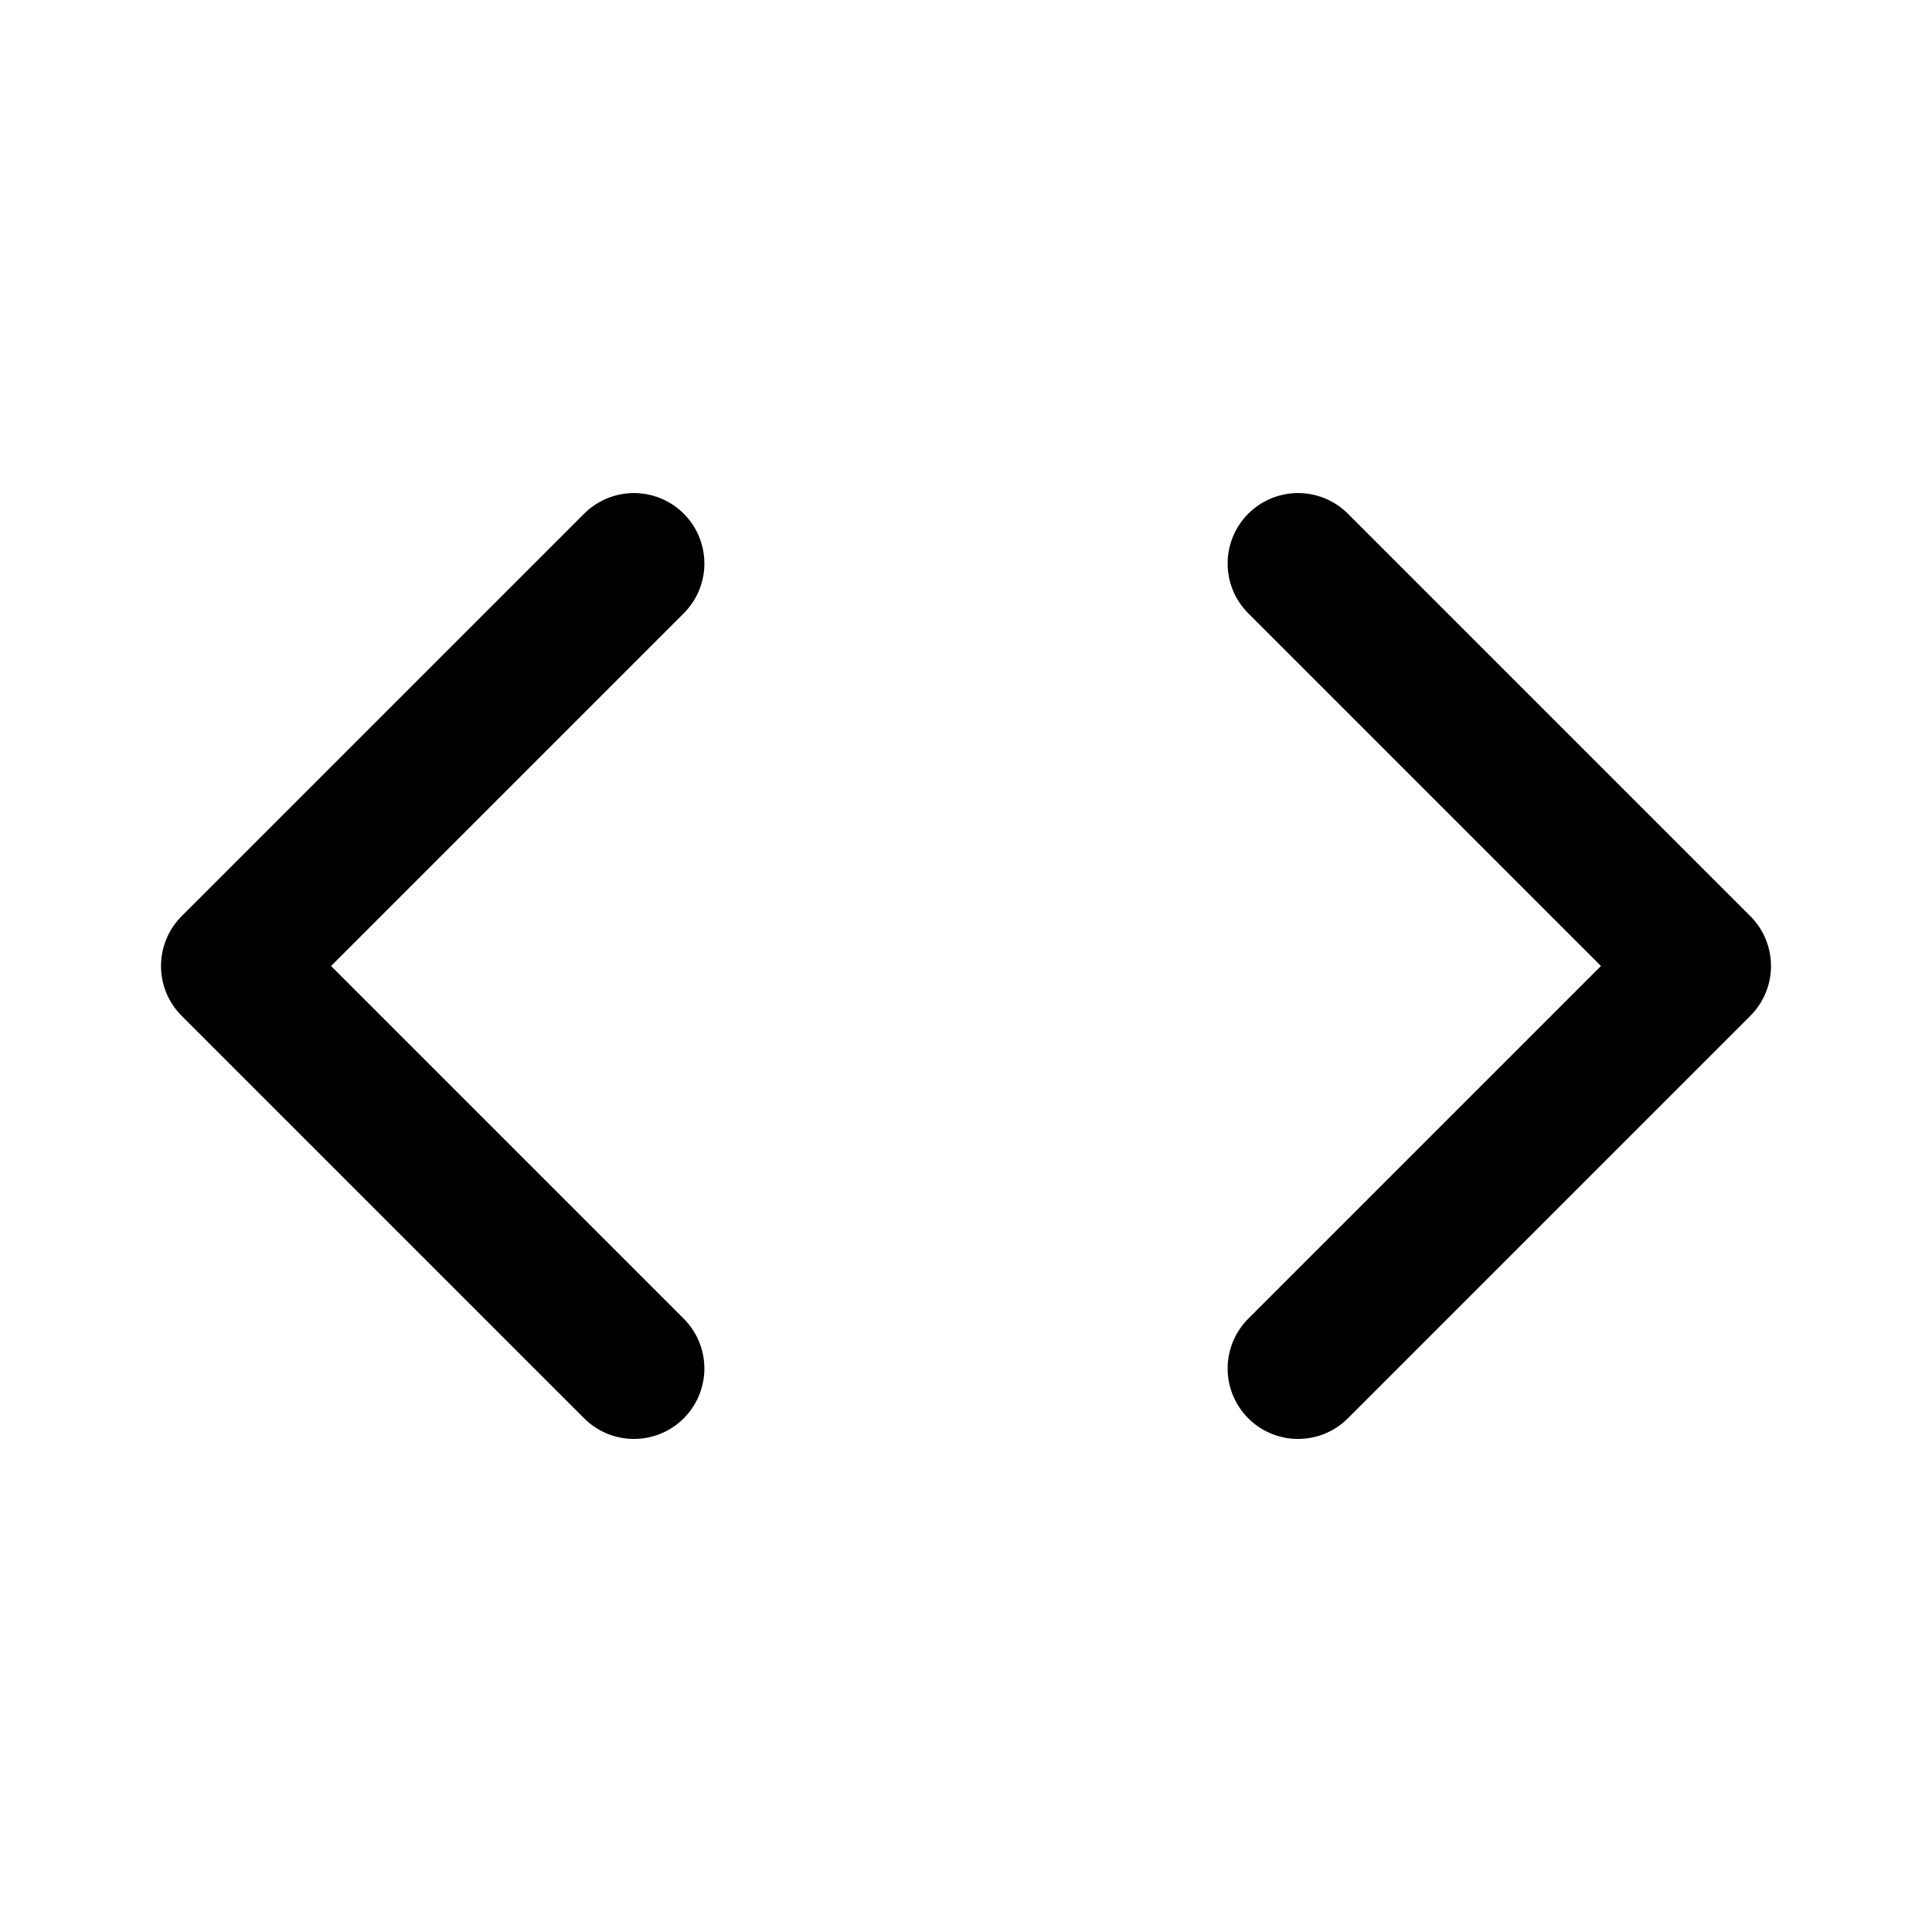
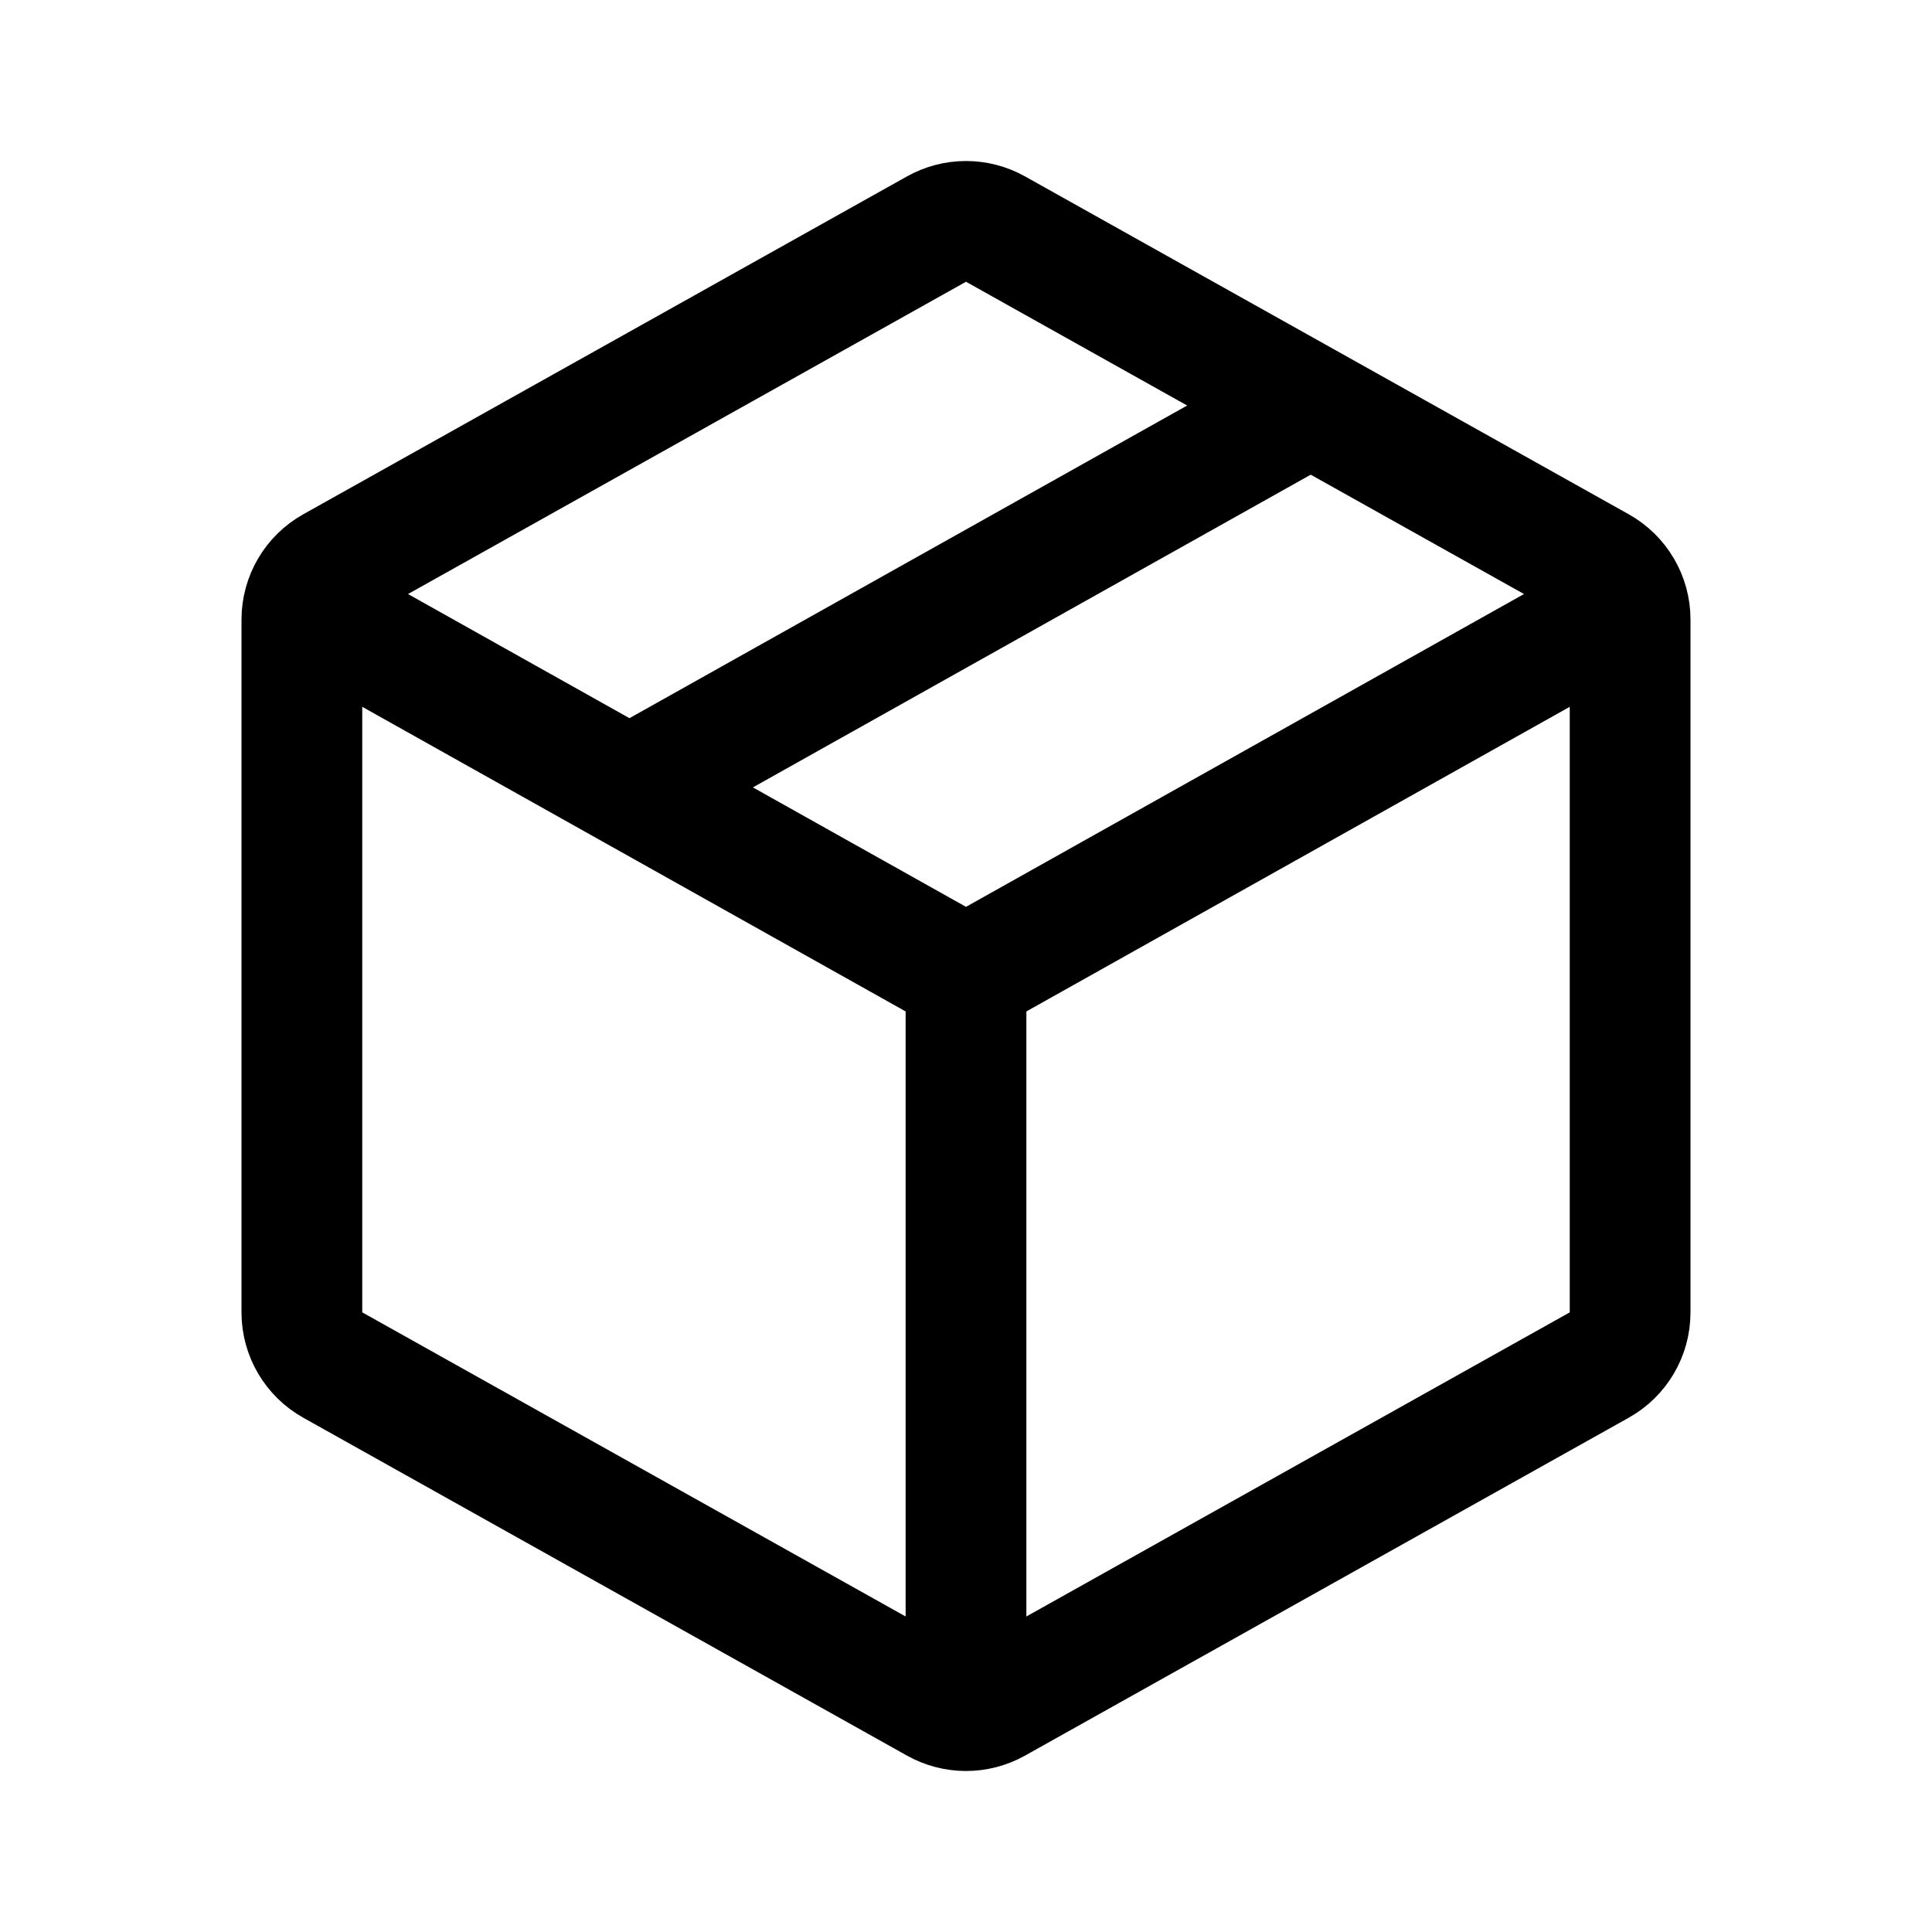
<svg xmlns="http://www.w3.org/2000/svg" width="192" height="192" viewBox="0 0 192 192" fill="none">
-   <path d="M63 56 23 96l40 40m66-80 40 40-40 40" stroke="#000" stroke-width="14" stroke-linecap="round" stroke-linejoin="round" />
+   <path d="M96 97v72M32 61.121 96 97l64-35.879M129 41 63 78" stroke="#000" stroke-width="12" stroke-linecap="round" stroke-linejoin="round" />
+   <path d="M162 130.429V61.571a5.988 5.988 0 0 0-3.066-5.225l-60-33.58a6.008 6.008 0 0 0-5.868 0l-60 33.58A5.989 5.989 0 0 0 30 61.571v68.858a5.989 5.989 0 0 0 3.066 5.225l60 33.581a6.009 6.009 0 0 0 5.868 0l60-33.581a5.988 5.988 0 0 0 3.066-5.225Z" stroke="#000" stroke-width="12" stroke-linecap="round" stroke-linejoin="round" />
</svg>
